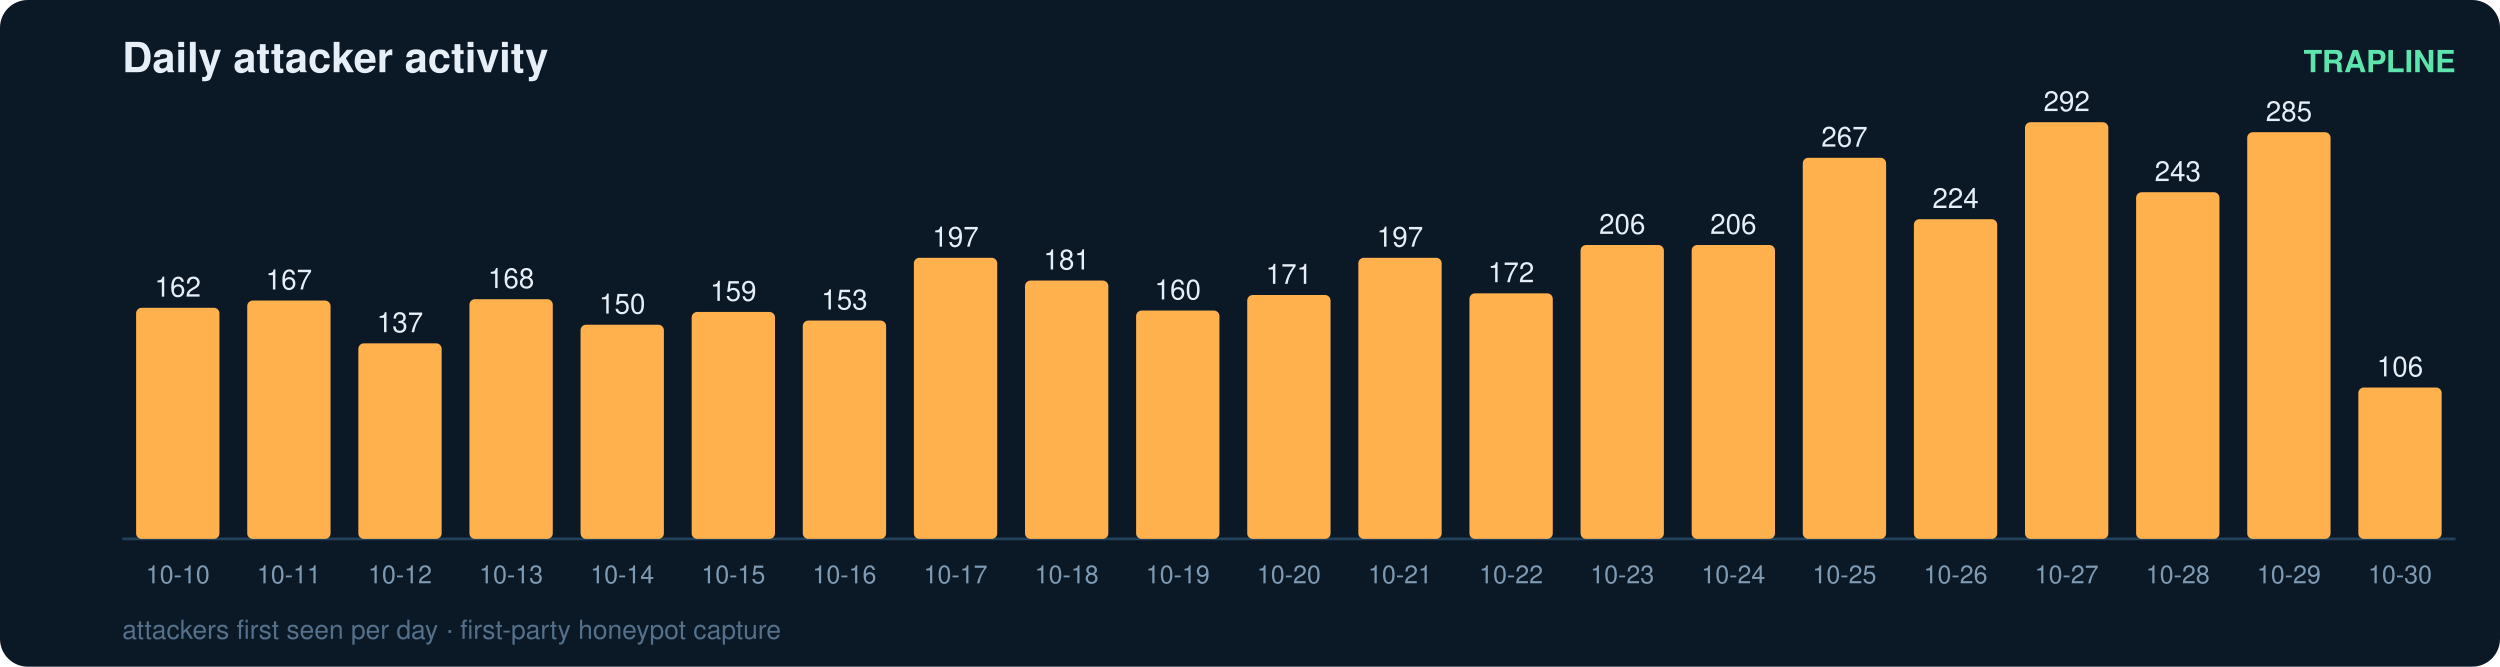
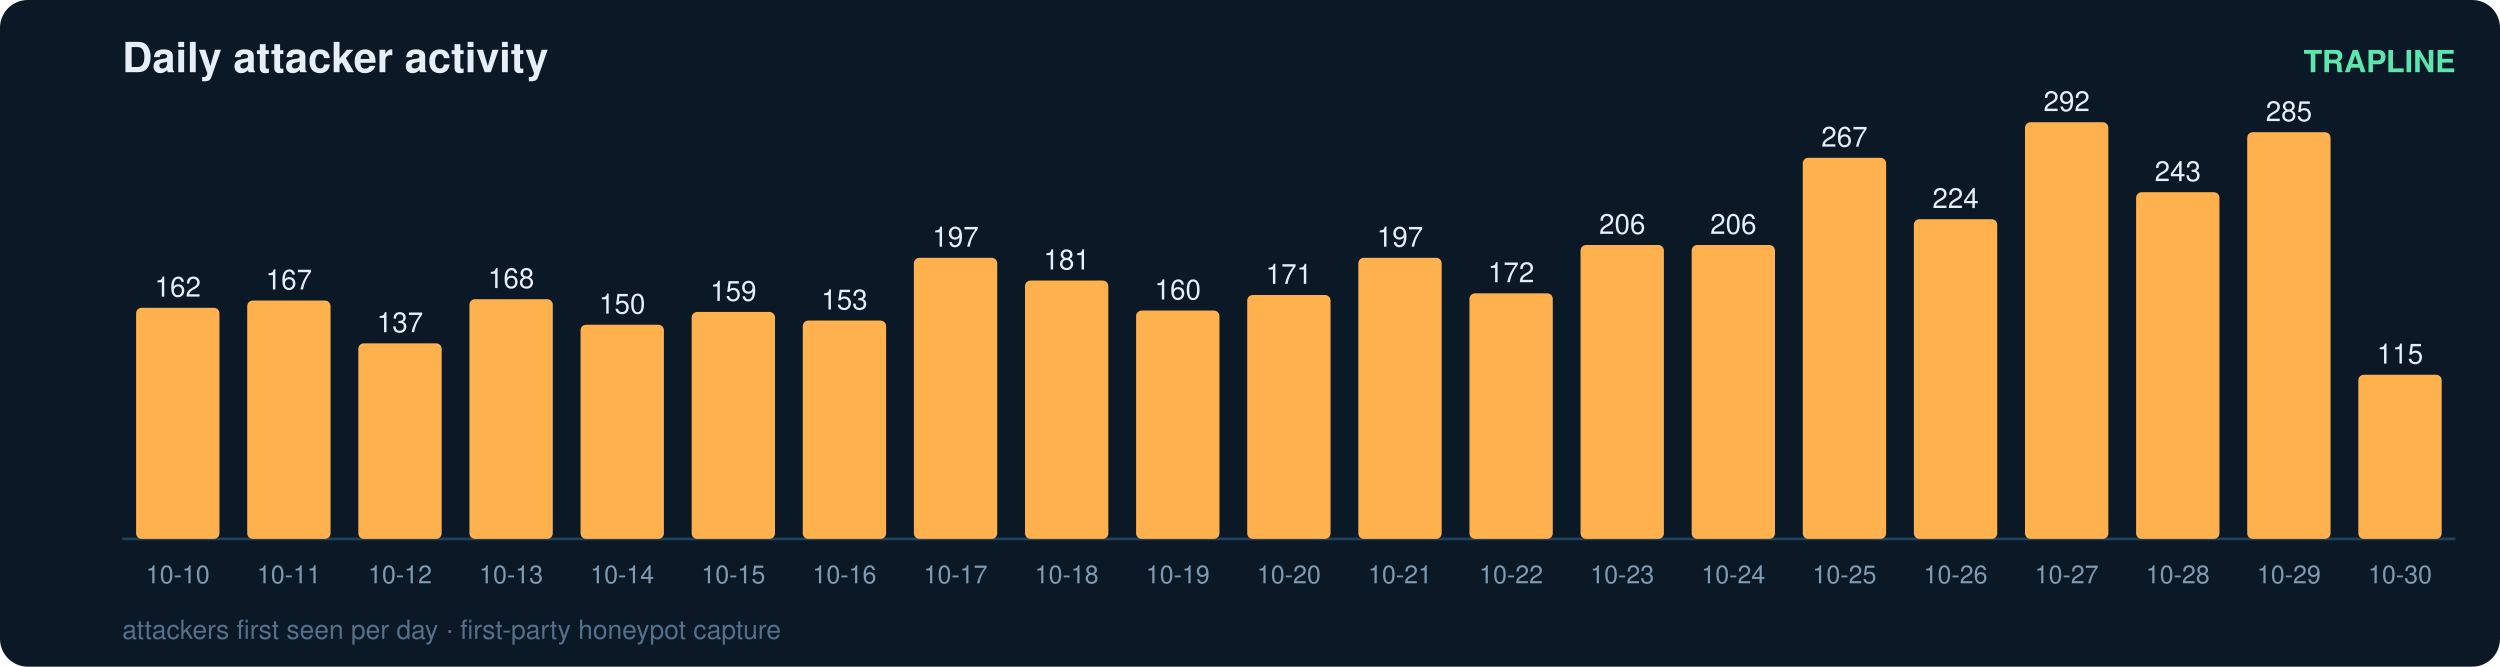
<svg xmlns="http://www.w3.org/2000/svg" width="900" height="240" viewBox="0 0 900 240" font-family="ui-sans-serif,Segoe UI,Helvetica,Arial">
  <rect width="900" height="240" rx="10" fill="#0b1826" />
  <text x="44" y="26" fill="#e6eff7" font-size="15" font-weight="700">Daily attacker activity</text>
  <text x="884" y="26" fill="#5ce6ad" font-size="11" text-anchor="end" font-weight="600">TRAPLINE</text>
  <line x1="44" y1="194" x2="884" y2="194" stroke="#22415a" stroke-width="1" />
  <rect x="49" y="110.8" width="30" height="83.2" rx="2" fill="#ffb14e" />
  <text x="64.0" y="106.8" fill="#e6eff7" font-size="10" text-anchor="middle" font-variant-numeric="tabular-nums">162</text>
  <text x="64.0" y="210.0" fill="#7f9bb3" font-size="9" text-anchor="middle">10-10</text>
  <rect x="89" y="108.2" width="30" height="85.8" rx="2" fill="#ffb14e" />
  <text x="104.0" y="104.2" fill="#e6eff7" font-size="10" text-anchor="middle" font-variant-numeric="tabular-nums">167</text>
  <text x="104.0" y="210.0" fill="#7f9bb3" font-size="9" text-anchor="middle">10-11</text>
  <rect x="129" y="123.6" width="30" height="70.4" rx="2" fill="#ffb14e" />
  <text x="144.0" y="119.6" fill="#e6eff7" font-size="10" text-anchor="middle" font-variant-numeric="tabular-nums">137</text>
  <text x="144.0" y="210.0" fill="#7f9bb3" font-size="9" text-anchor="middle">10-12</text>
  <rect x="169" y="107.7" width="30" height="86.3" rx="2" fill="#ffb14e" />
  <text x="184.0" y="103.7" fill="#e6eff7" font-size="10" text-anchor="middle" font-variant-numeric="tabular-nums">168</text>
  <text x="184.0" y="210.0" fill="#7f9bb3" font-size="9" text-anchor="middle">10-13</text>
  <rect x="209" y="116.9" width="30" height="77.1" rx="2" fill="#ffb14e" />
  <text x="224.0" y="112.9" fill="#e6eff7" font-size="10" text-anchor="middle" font-variant-numeric="tabular-nums">150</text>
  <text x="224.0" y="210.0" fill="#7f9bb3" font-size="9" text-anchor="middle">10-14</text>
  <rect x="249" y="112.3" width="30" height="81.7" rx="2" fill="#ffb14e" />
  <text x="264.0" y="108.3" fill="#e6eff7" font-size="10" text-anchor="middle" font-variant-numeric="tabular-nums">159</text>
  <text x="264.0" y="210.0" fill="#7f9bb3" font-size="9" text-anchor="middle">10-15</text>
  <rect x="289" y="115.4" width="30" height="78.6" rx="2" fill="#ffb14e" />
  <text x="304.0" y="111.4" fill="#e6eff7" font-size="10" text-anchor="middle" font-variant-numeric="tabular-nums">153</text>
  <text x="304.0" y="210.0" fill="#7f9bb3" font-size="9" text-anchor="middle">10-16</text>
  <rect x="329" y="92.8" width="30" height="101.2" rx="2" fill="#ffb14e" />
  <text x="344.0" y="88.8" fill="#e6eff7" font-size="10" text-anchor="middle" font-variant-numeric="tabular-nums">197</text>
  <text x="344.0" y="210.0" fill="#7f9bb3" font-size="9" text-anchor="middle">10-17</text>
  <rect x="369" y="101.0" width="30" height="93.0" rx="2" fill="#ffb14e" />
  <text x="384.0" y="97.0" fill="#e6eff7" font-size="10" text-anchor="middle" font-variant-numeric="tabular-nums">181</text>
  <text x="384.0" y="210.0" fill="#7f9bb3" font-size="9" text-anchor="middle">10-18</text>
  <rect x="409" y="111.8" width="30" height="82.2" rx="2" fill="#ffb14e" />
  <text x="424.0" y="107.8" fill="#e6eff7" font-size="10" text-anchor="middle" font-variant-numeric="tabular-nums">160</text>
  <text x="424.0" y="210.0" fill="#7f9bb3" font-size="9" text-anchor="middle">10-19</text>
  <rect x="449" y="106.2" width="30" height="87.8" rx="2" fill="#ffb14e" />
  <text x="464.0" y="102.2" fill="#e6eff7" font-size="10" text-anchor="middle" font-variant-numeric="tabular-nums">171</text>
  <text x="464.0" y="210.0" fill="#7f9bb3" font-size="9" text-anchor="middle">10-20</text>
  <rect x="489" y="92.8" width="30" height="101.2" rx="2" fill="#ffb14e" />
  <text x="504.0" y="88.8" fill="#e6eff7" font-size="10" text-anchor="middle" font-variant-numeric="tabular-nums">197</text>
  <text x="504.0" y="210.0" fill="#7f9bb3" font-size="9" text-anchor="middle">10-21</text>
  <rect x="529" y="105.6" width="30" height="88.4" rx="2" fill="#ffb14e" />
  <text x="544.0" y="101.6" fill="#e6eff7" font-size="10" text-anchor="middle" font-variant-numeric="tabular-nums">172</text>
  <text x="544.0" y="210.0" fill="#7f9bb3" font-size="9" text-anchor="middle">10-22</text>
  <rect x="569" y="88.2" width="30" height="105.8" rx="2" fill="#ffb14e" />
  <text x="584.0" y="84.2" fill="#e6eff7" font-size="10" text-anchor="middle" font-variant-numeric="tabular-nums">206</text>
  <text x="584.0" y="210.0" fill="#7f9bb3" font-size="9" text-anchor="middle">10-23</text>
  <rect x="609" y="88.2" width="30" height="105.8" rx="2" fill="#ffb14e" />
  <text x="624.0" y="84.2" fill="#e6eff7" font-size="10" text-anchor="middle" font-variant-numeric="tabular-nums">206</text>
  <text x="624.0" y="210.0" fill="#7f9bb3" font-size="9" text-anchor="middle">10-24</text>
  <rect x="649" y="56.8" width="30" height="137.2" rx="2" fill="#ffb14e" />
  <text x="664.0" y="52.8" fill="#e6eff7" font-size="10" text-anchor="middle" font-variant-numeric="tabular-nums">267</text>
  <text x="664.0" y="210.0" fill="#7f9bb3" font-size="9" text-anchor="middle">10-25</text>
  <rect x="689" y="78.9" width="30" height="115.1" rx="2" fill="#ffb14e" />
  <text x="704.0" y="74.9" fill="#e6eff7" font-size="10" text-anchor="middle" font-variant-numeric="tabular-nums">224</text>
  <text x="704.0" y="210.0" fill="#7f9bb3" font-size="9" text-anchor="middle">10-26</text>
  <rect x="729" y="44.0" width="30" height="150.0" rx="2" fill="#ffb14e" />
  <text x="744.0" y="40.0" fill="#e6eff7" font-size="10" text-anchor="middle" font-variant-numeric="tabular-nums">292</text>
  <text x="744.0" y="210.0" fill="#7f9bb3" font-size="9" text-anchor="middle">10-27</text>
  <rect x="769" y="69.2" width="30" height="124.8" rx="2" fill="#ffb14e" />
  <text x="784.0" y="65.2" fill="#e6eff7" font-size="10" text-anchor="middle" font-variant-numeric="tabular-nums">243</text>
  <text x="784.0" y="210.0" fill="#7f9bb3" font-size="9" text-anchor="middle">10-28</text>
  <rect x="809" y="47.6" width="30" height="146.4" rx="2" fill="#ffb14e" />
  <text x="824.0" y="43.6" fill="#e6eff7" font-size="10" text-anchor="middle" font-variant-numeric="tabular-nums">285</text>
  <text x="824.0" y="210.0" fill="#7f9bb3" font-size="9" text-anchor="middle">10-29</text>
-   <rect x="849" y="139.5" width="30" height="54.5" rx="2" fill="#ffb14e" />
-   <text x="864.0" y="135.5" fill="#e6eff7" font-size="10" text-anchor="middle" font-variant-numeric="tabular-nums">106</text>
+   <rect x="849" y="134.9" width="30" height="59.1" rx="2" fill="#ffb14e" />
+   <text x="864.0" y="130.9" fill="#e6eff7" font-size="10" text-anchor="middle" font-variant-numeric="tabular-nums">115</text>
  <text x="864.0" y="210.0" fill="#7f9bb3" font-size="9" text-anchor="middle">10-30</text>
  <text x="44" y="230" fill="#54708a" font-size="9.5">attackers first seen per day · first-party honeypot capture</text>
</svg>
